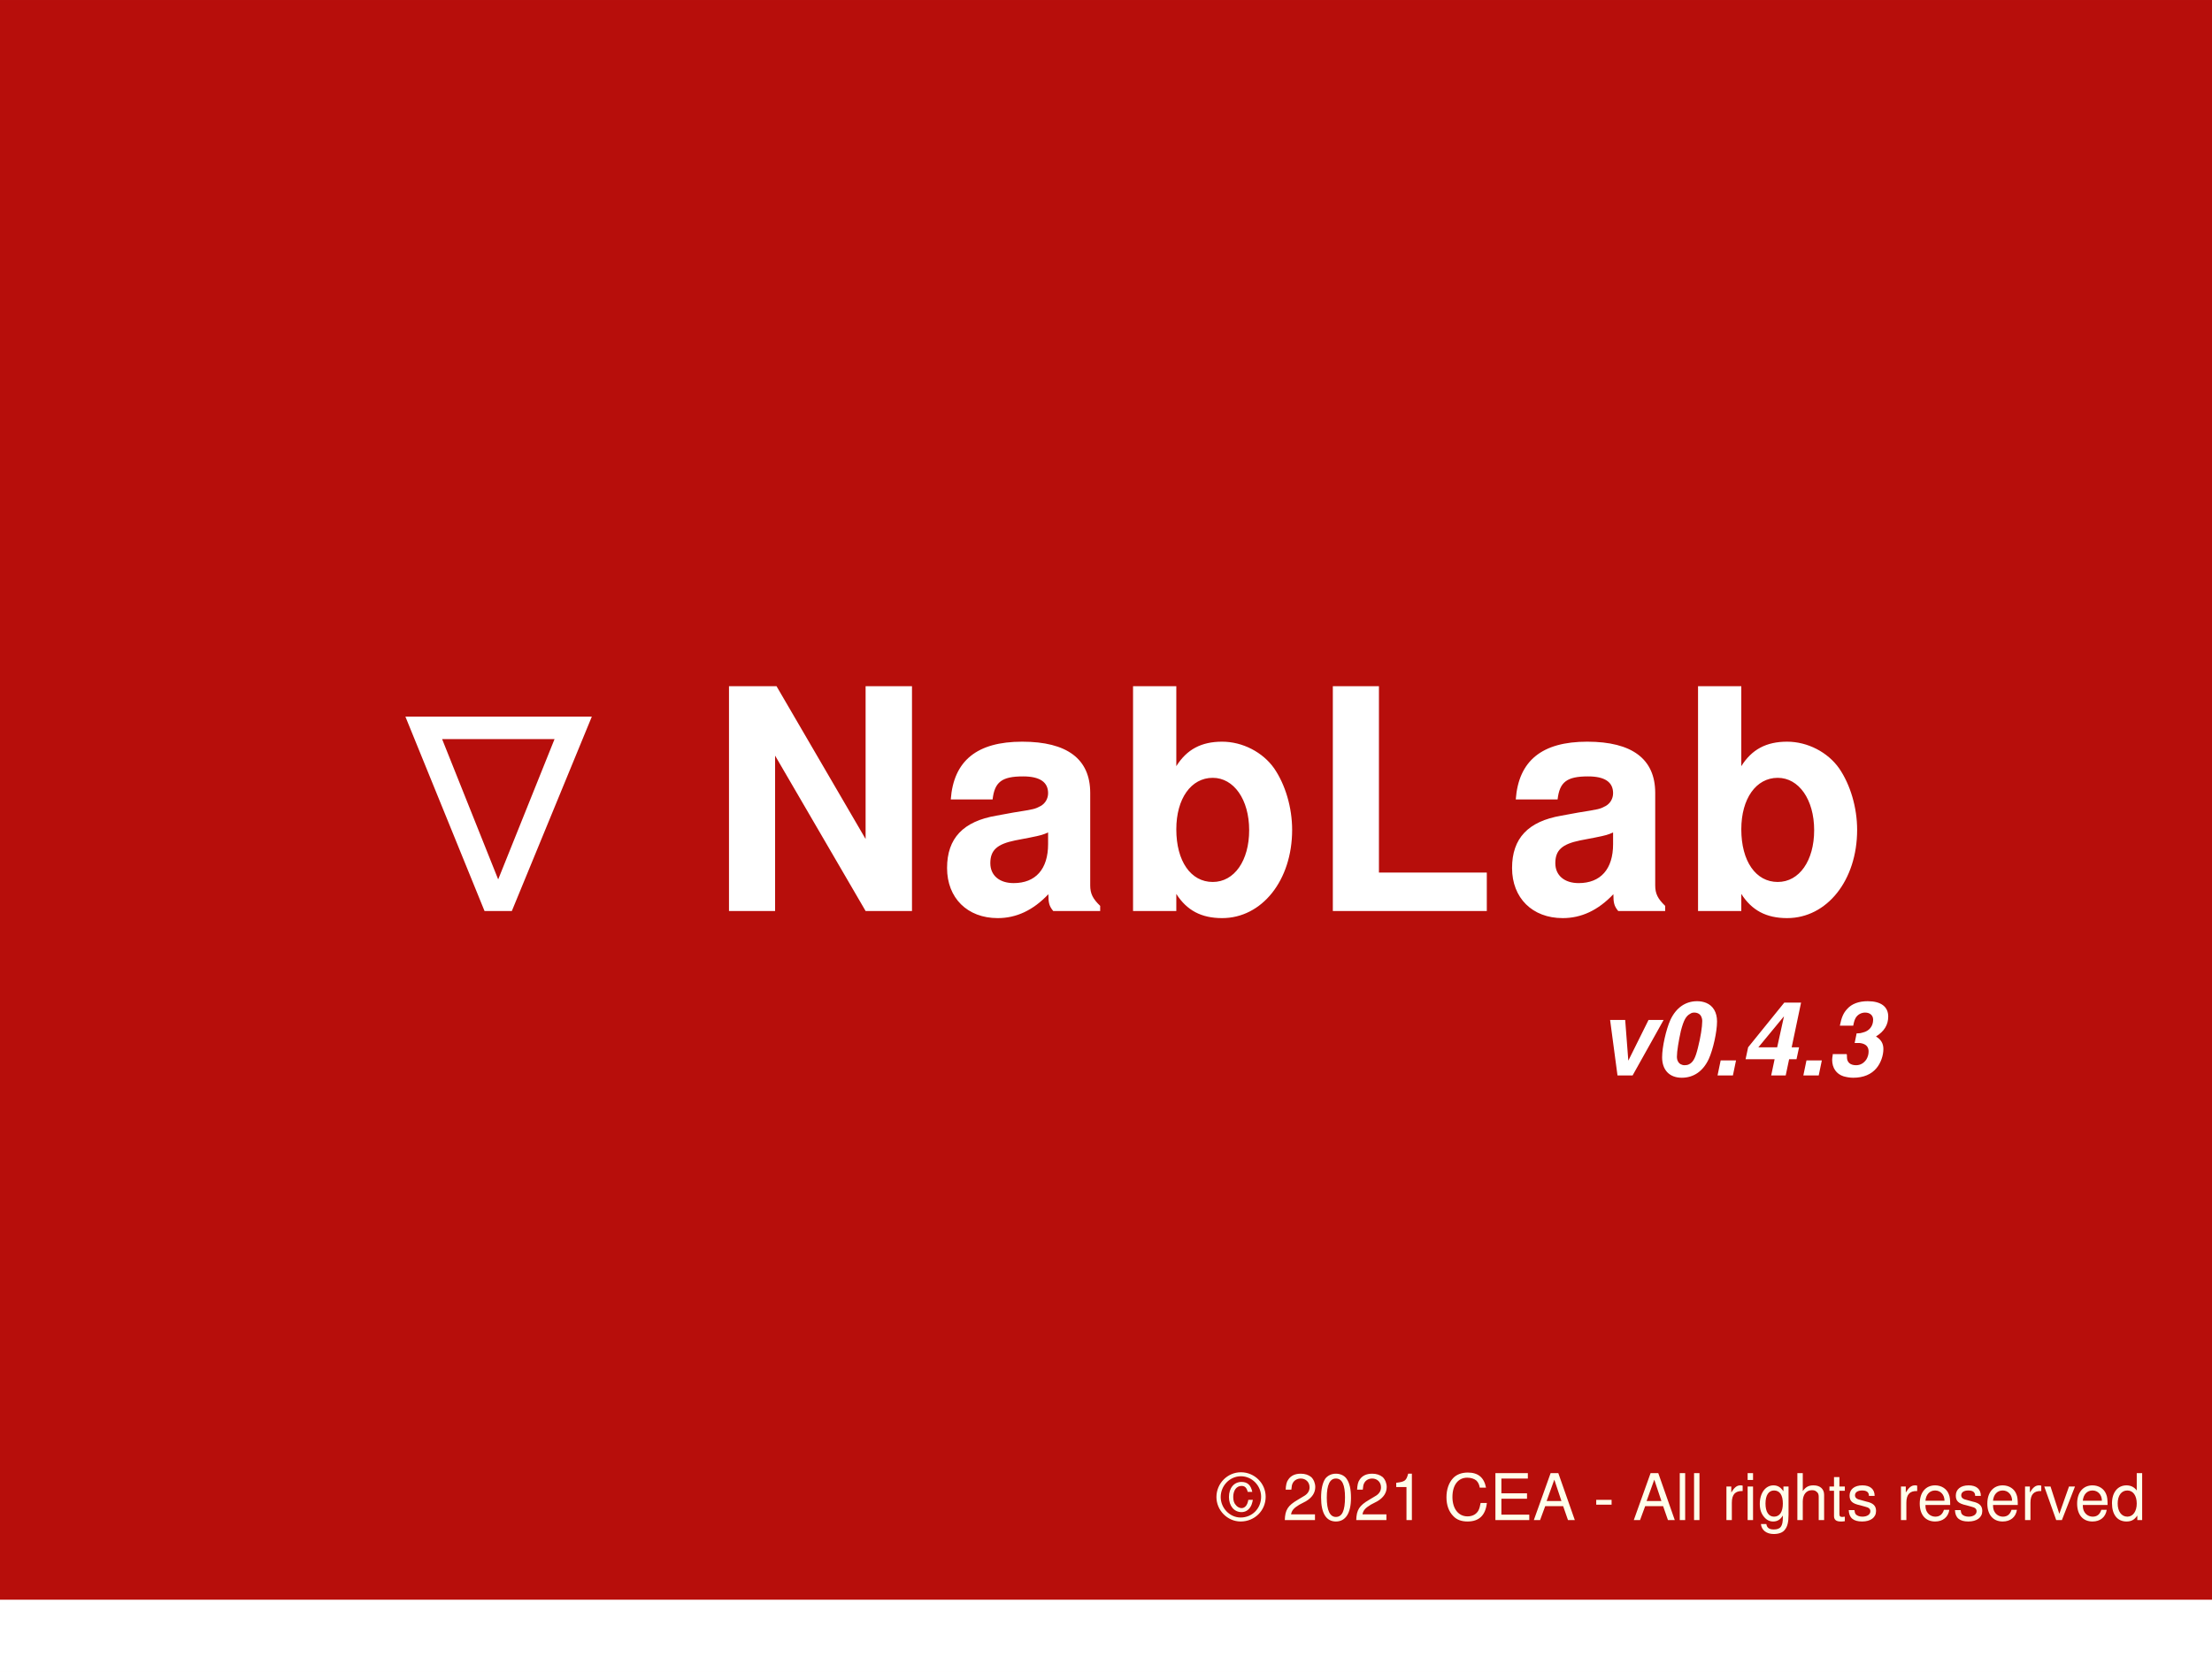
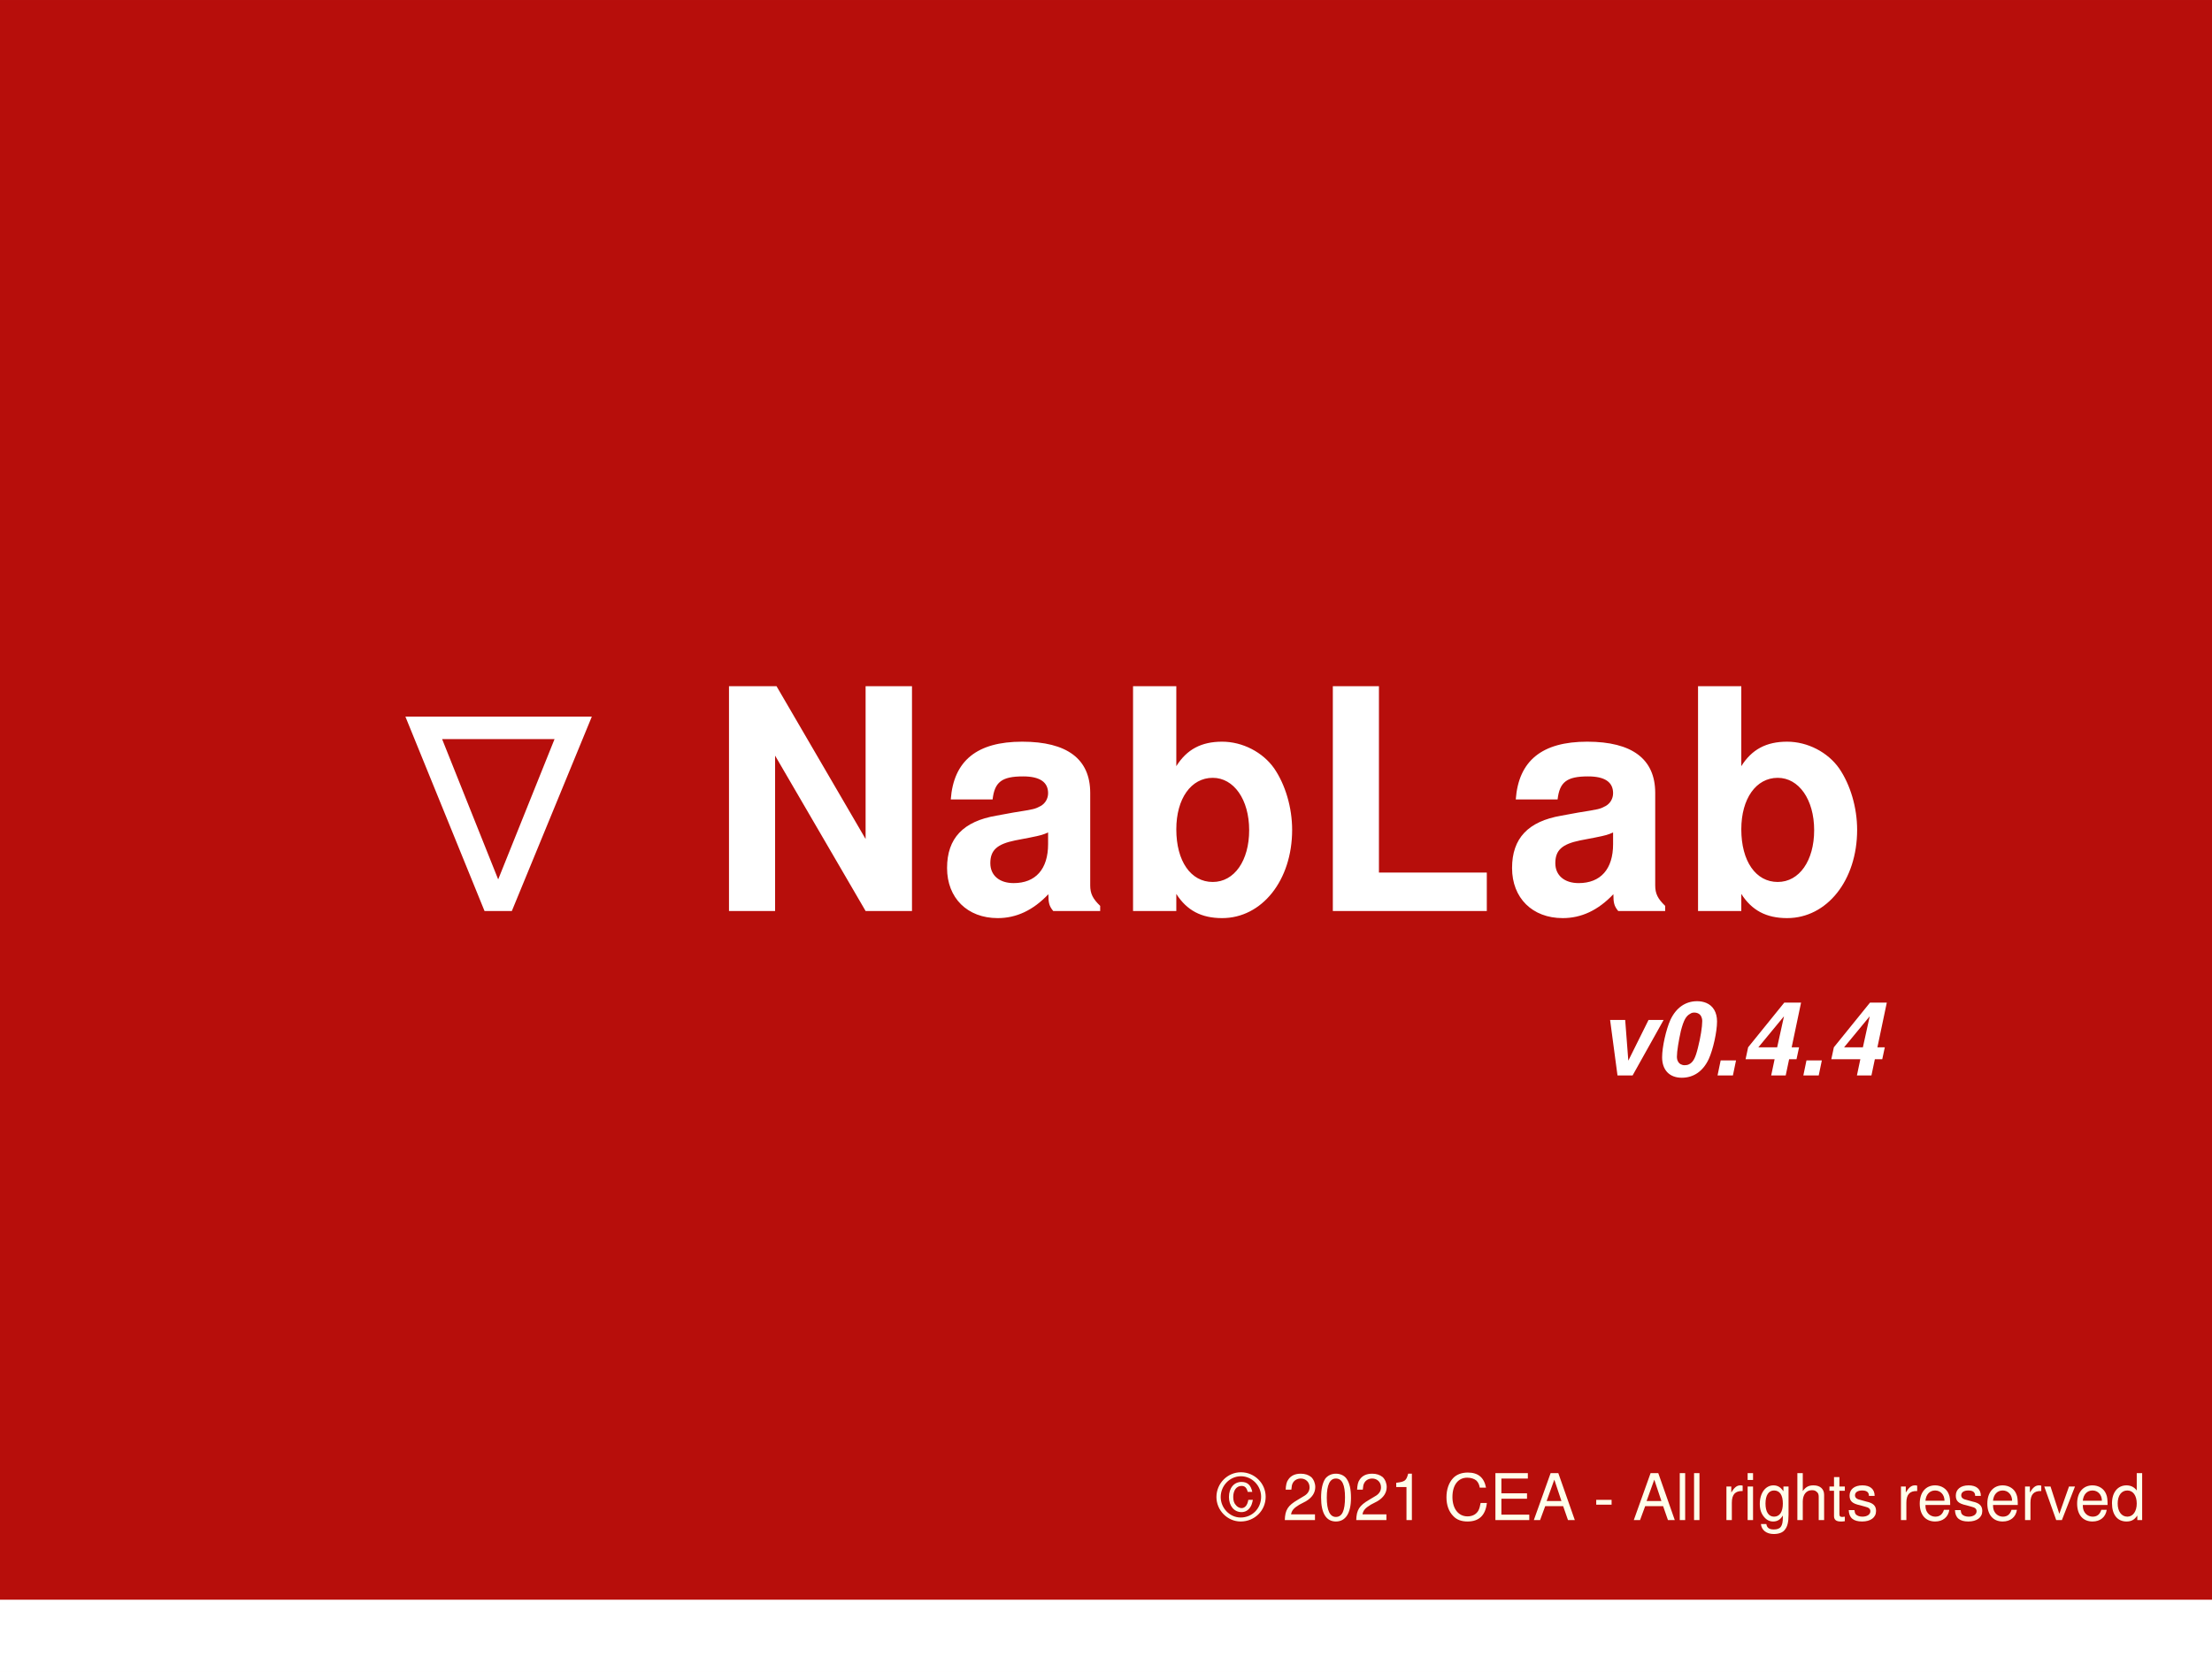
<svg xmlns="http://www.w3.org/2000/svg" id="svg8" version="1.1" viewBox="0 0 121.444 91.81" height="347" width="459">
  <defs id="defs2">
    <linearGradient id="linearGradient2819">
      <stop id="stop2817" offset="0" style="stop-color:#00b7ff;stop-opacity:1;" />
    </linearGradient>
  </defs>
  <g id="layer1">
    <rect y="10.237" x="6.718" height="53.745" width="78.378" id="rect2837" style="fill:none;fill-opacity:0.25;stroke:none;stroke-width:0.026;stroke-miterlimit:4;stroke-dasharray:none;stroke-opacity:0.418" />
    <rect y="10.237" x="6.718" height="78.058" width="111.648" id="rect2839" style="fill:none;fill-opacity:0.25;stroke:none;stroke-width:0.026;stroke-miterlimit:4;stroke-dasharray:none;stroke-opacity:0.418" />
    <rect y="2.0387877e-07" x="2.7755576e-17" height="91.81" width="121.444" id="rect2841" style="fill:#b70e0b;fill-opacity:1;stroke:none;stroke-width:0.026;stroke-miterlimit:4;stroke-dasharray:none;stroke-opacity:0.418;opacity:1" />
    <text id="text2845" y="50.023" x="21.084" style="font-style:normal;font-variant:normal;font-weight:normal;font-stretch:normal;font-size:16.933px;line-height:1.25;font-family:Helvetica;-inkscape-font-specification:Helvetica;letter-spacing:0.265px;fill:#000000;fill-opacity:1;stroke:none;stroke-width:0.265" xml:space="preserve">
      <tspan style="font-style:normal;font-variant:normal;font-weight:bold;font-stretch:normal;font-size:16.933px;font-family:Helvetica;-inkscape-font-specification:'Helvetica Bold';font-variant-ligatures:normal;font-variant-caps:normal;font-variant-numeric:normal;font-variant-east-asian:normal;letter-spacing:0.265px;fill:#ffffff;fill-opacity:1;stroke-width:0.265" y="50.023" x="21.084" id="tspan2843">∇ NabLab </tspan>
    </text>
    <text id="text2849" y="44.787" x="17.595" style="font-style:normal;font-weight:normal;font-size:10.583px;line-height:1.25;font-family:sans-serif;fill:#000000;fill-opacity:1;stroke:none;stroke-width:0.265" xml:space="preserve" />
    <text id="text2857" y="58.223" x="39.989" style="font-style:normal;font-weight:normal;font-size:10.583px;line-height:1.25;font-family:sans-serif;fill:#000000;fill-opacity:1;stroke:none;stroke-width:0.265" xml:space="preserve" />
    <text id="text2861" y="83.465" x="66.832" style="font-style:normal;font-weight:normal;font-size:10.583px;line-height:1.25;font-family:sans-serif;fill:#000000;fill-opacity:1;stroke:none;stroke-width:0.265" xml:space="preserve">
      <tspan style="font-style:normal;font-variant:normal;font-weight:normal;font-stretch:normal;font-size:3.528px;font-family:Helvetica;-inkscape-font-specification:'Helvetica Normal';font-variant-ligatures:normal;font-variant-caps:normal;font-variant-numeric:normal;fill:#ffffeb;fill-opacity:1" y="83.465" x="66.832" id="tspan2863">© 2021 CEA - All rights reserved</tspan>
    </text>
    <rect y="87.842" x="3.469447e-18" height="3.969" width="121.444" id="rect2865" style="fill:#ffffff;fill-opacity:1;stroke:none;stroke-width:0.032;stroke-miterlimit:4;stroke-dasharray:none;stroke-opacity:0.418" />
    <text id="text2871" y="48.237" x="20.237" style="font-style:normal;font-weight:normal;font-size:10.583px;line-height:1.25;font-family:sans-serif;fill:#000000;fill-opacity:1;stroke:none;stroke-width:0.265" xml:space="preserve" />
    <text id="text2877" y="59.057" x="87.663" style="font-style:oblique;font-variant:normal;font-weight:bold;font-stretch:normal;font-size:5.644px;line-height:1.25;font-family:Helvetica;-inkscape-font-specification:'Helvetica Bold Oblique';font-variant-ligatures:normal;font-variant-caps:normal;font-variant-numeric:normal;fill:#000000;fill-opacity:1;stroke:none;stroke-width:0.265" xml:space="preserve">
-       <tspan style="font-style:oblique;font-variant:normal;font-weight:bold;font-stretch:normal;font-size:5.644px;font-family:Helvetica;-inkscape-font-specification:'Helvetica Bold Oblique';font-variant-ligatures:normal;font-variant-caps:normal;font-variant-numeric:normal;fill:#ffffff;fill-opacity:1;stroke-width:0.265" y="59.057" x="87.663" id="tspan2875">v0.4.3</tspan>
+       <tspan style="font-style:oblique;font-variant:normal;font-weight:bold;font-stretch:normal;font-size:5.644px;font-family:Helvetica;-inkscape-font-specification:'Helvetica Bold Oblique';font-variant-ligatures:normal;font-variant-caps:normal;font-variant-numeric:normal;fill:#ffffff;fill-opacity:1;stroke-width:0.265" y="59.057" x="87.663" id="tspan2875">v0.4.4</tspan>
    </text>
  </g>
</svg>
